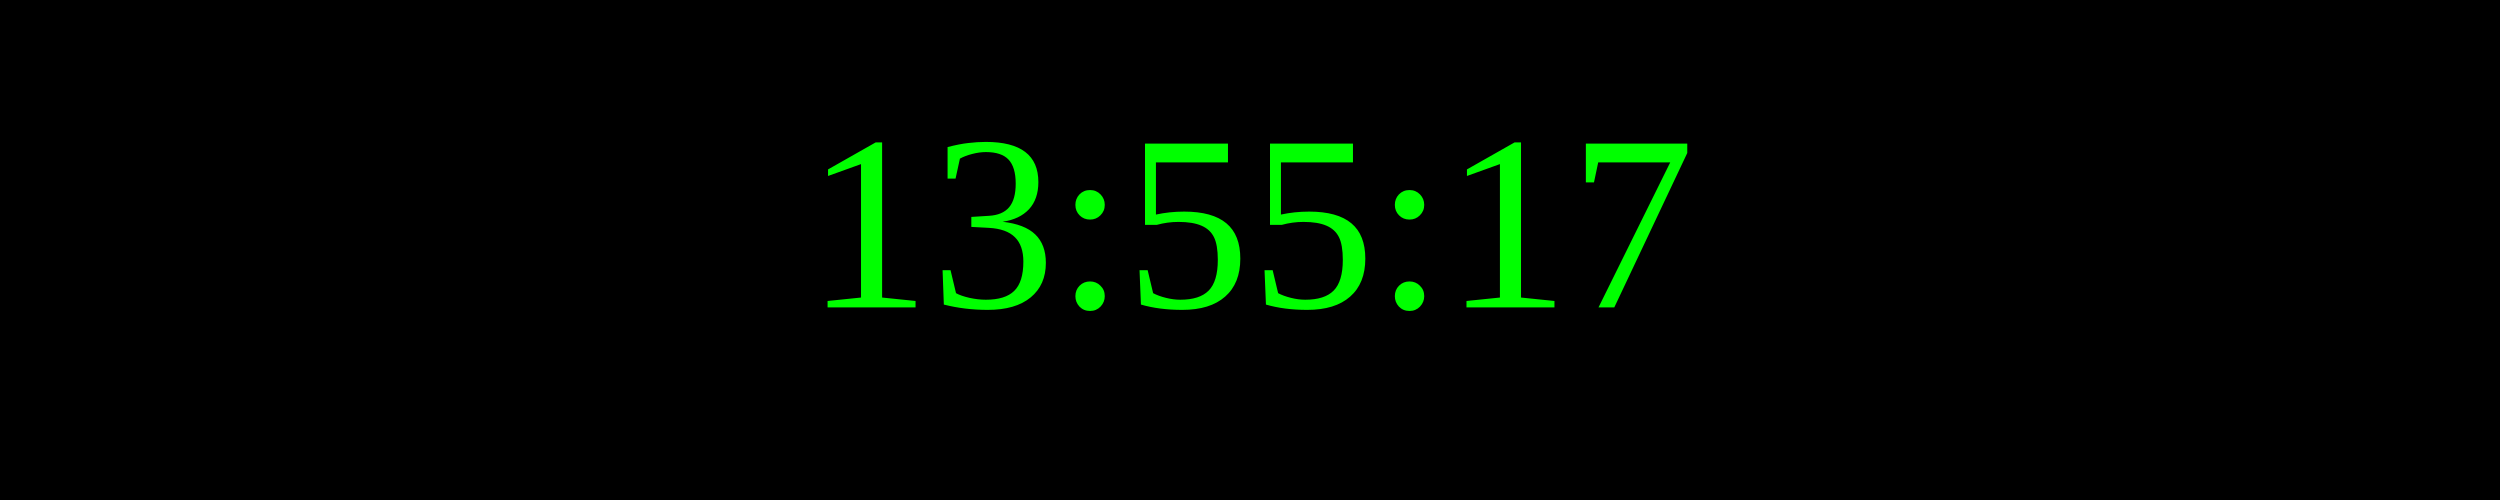
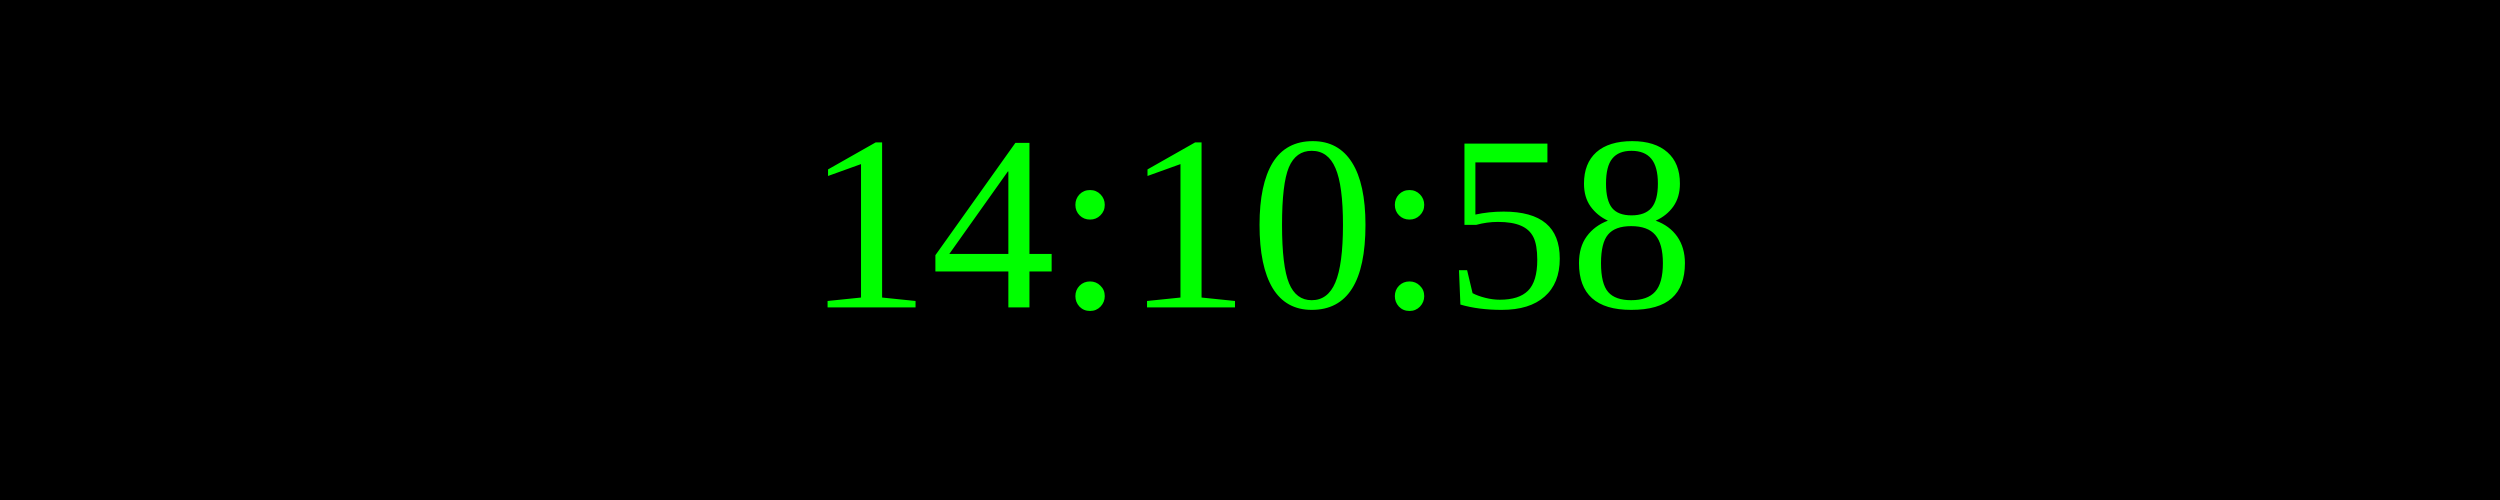
<svg xmlns="http://www.w3.org/2000/svg" width="250" height="50">
  <rect width="100%" height="100%" fill="black" />
  <text x="50%" y="50%" font-size="25" fill="lime" text-anchor="middle" dominant-baseline="middle">
- 13:55:17
+ 14:10:58
</text>
</svg>
